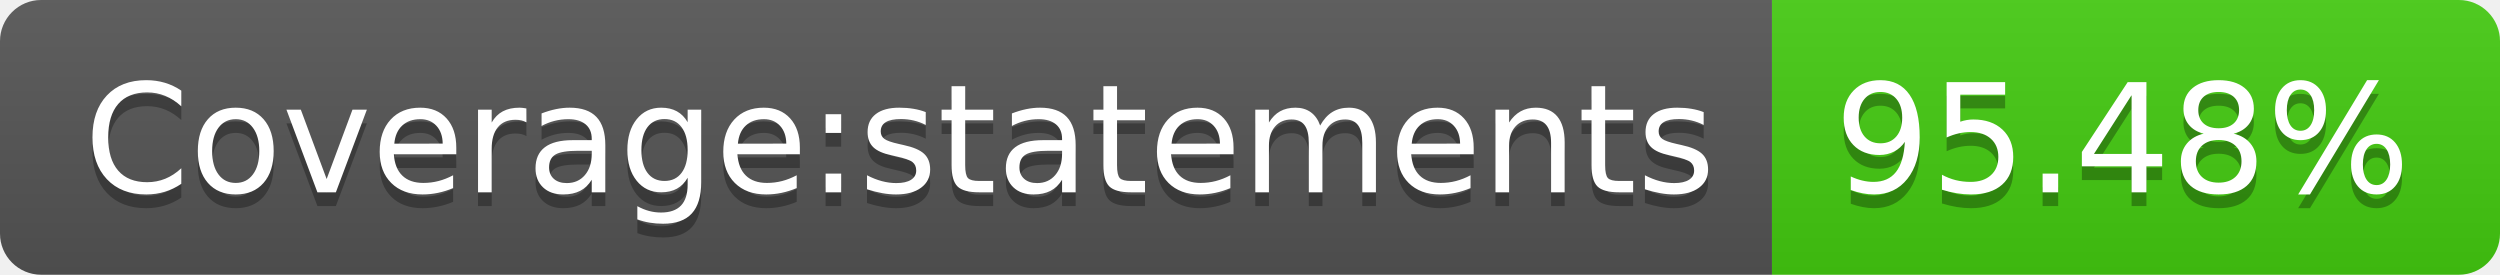
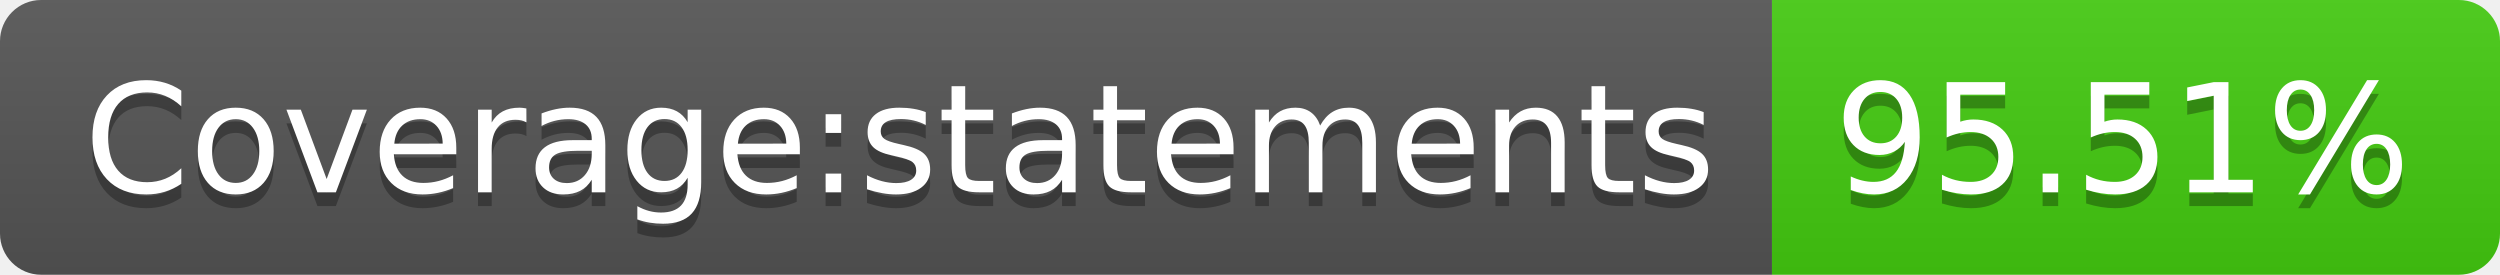
- <svg xmlns="http://www.w3.org/2000/svg" width="182" height="20" role="img" aria-label="Coverage:statements: 95.48%">
+ <svg xmlns="http://www.w3.org/2000/svg" width="182" height="20" role="img" aria-label="Coverage:statements: 95.51%">
  <linearGradient id="s" x2="0" y2="100%">
    <stop offset="0" stop-color="#bbb" stop-opacity=".1" />
    <stop offset="1" stop-opacity=".1" />
  </linearGradient>
  <clipPath id="r">
    <rect width="182" height="20" rx="3" fill="#fff" />
  </clipPath>
  <g clip-path="url(#r)">
    <rect width="129" height="20" fill="#555" />
    <rect x="129" width="53" height="20" fill="#4c1" />
    <rect width="182" height="20" fill="url(#s)" />
  </g>
  <g fill="#fff" text-anchor="middle" font-family="Verdana,Geneva,DejaVu Sans,sans-serif" text-rendering="geometricPrecision" font-size="110">
    <text aria-hidden="true" x="655" y="150" fill="#010101" fill-opacity=".3" transform="scale(.1)" textLength="1190">Coverage:statements</text>
    <text x="655" y="140" transform="scale(.1)" fill="#fff" textLength="1190">Coverage:statements</text>
-     <text aria-hidden="true" x="1545" y="150" fill="#010101" fill-opacity=".3" transform="scale(.1)" textLength="430">95.48%</text>
-     <text x="1545" y="140" transform="scale(.1)" fill="#fff" textLength="430">95.48%</text>
+     <text aria-hidden="true" x="1545" y="150" fill="#010101" fill-opacity=".3" transform="scale(.1)" textLength="430">95.51%</text>
+     <text x="1545" y="140" transform="scale(.1)" fill="#fff" textLength="430">95.51%</text>
  </g>
</svg>
